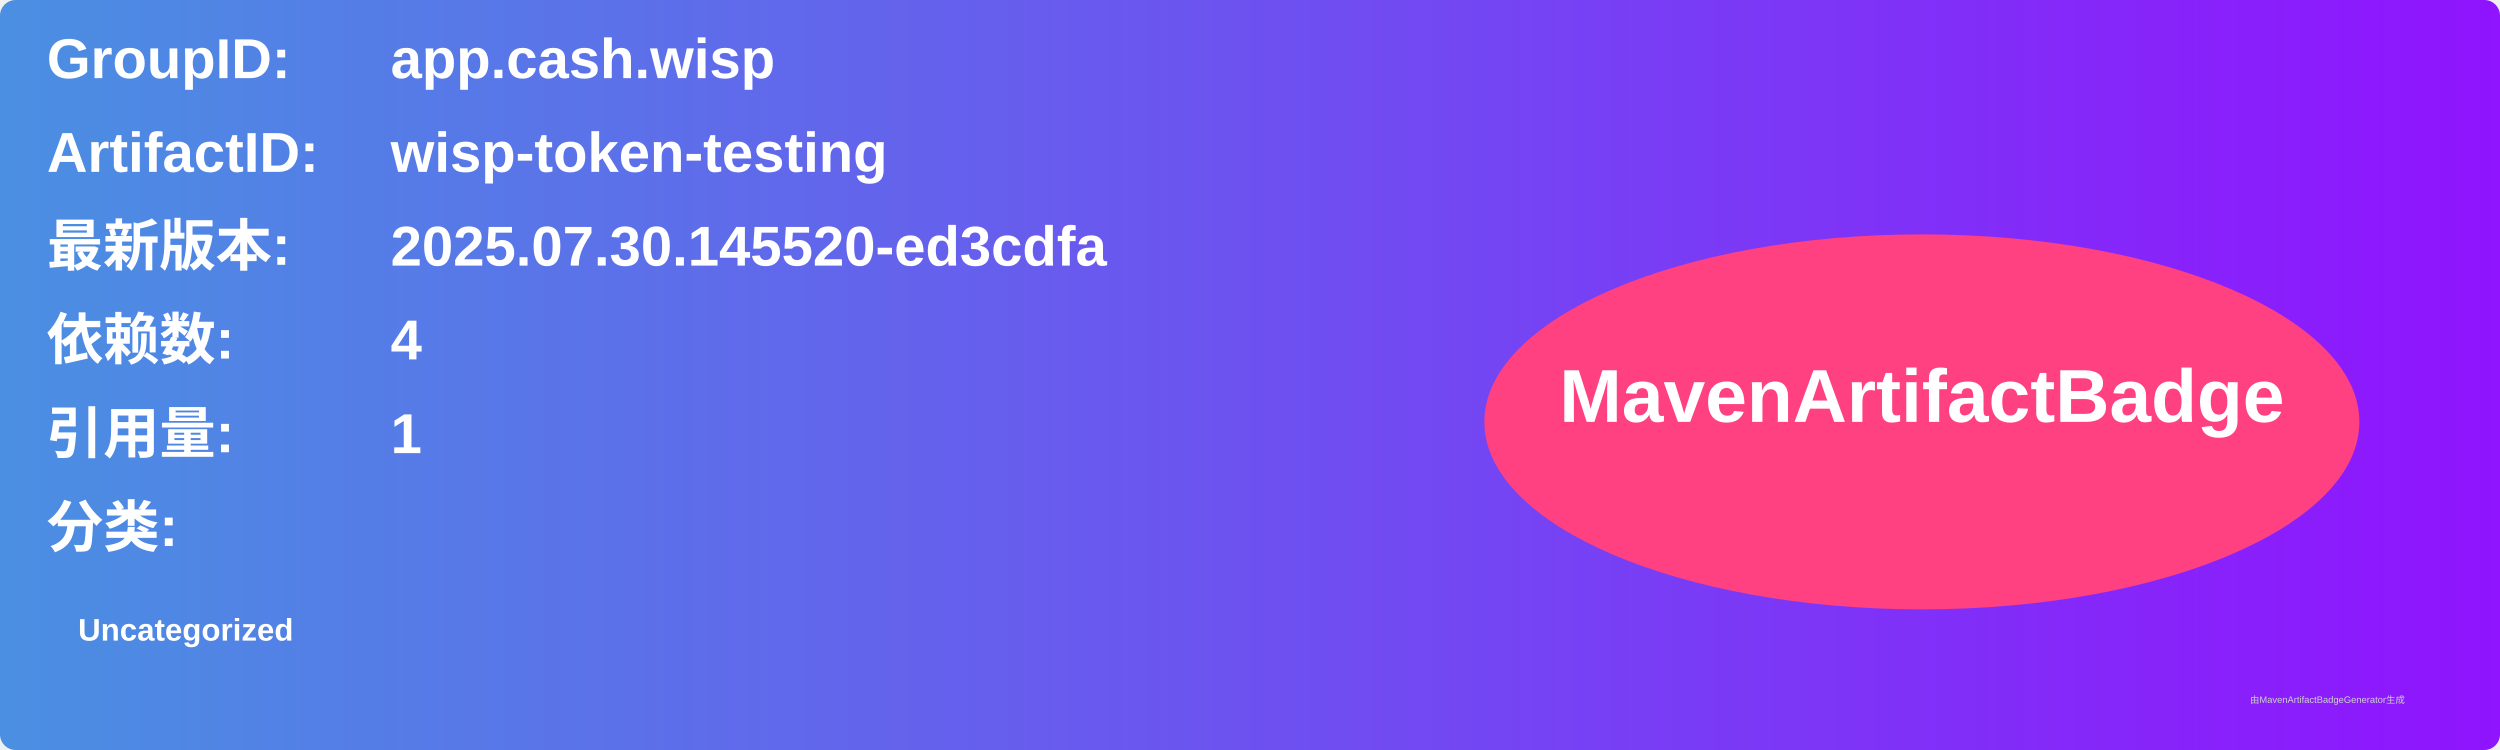
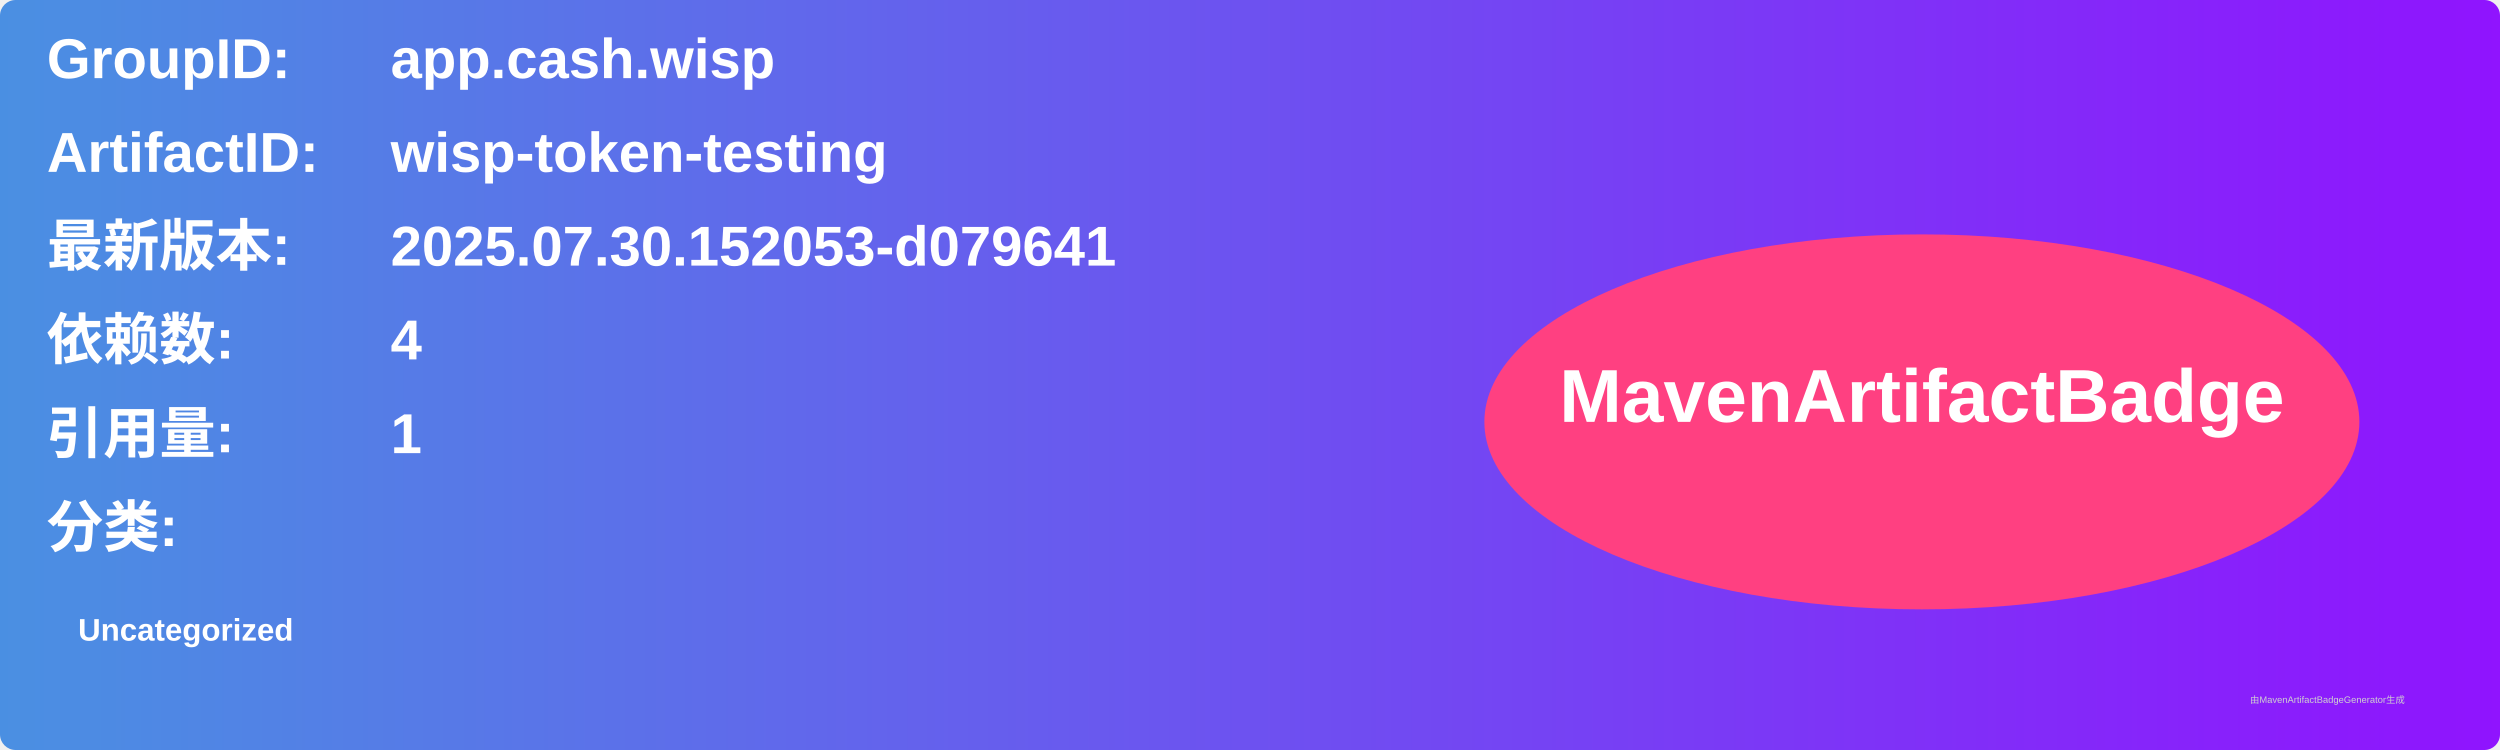
<svg xmlns="http://www.w3.org/2000/svg" width="800" height="240" viewBox="0 0 800 240">
  <linearGradient id="grad" x1="0%" y1="0%" x2="100%" y2="0%">
    <stop offset="0%" stop-color="#4a90e2" />
    <stop offset="100%" stop-color="#9013fe" />
  </linearGradient>
  <rect width="100%" height="100%" rx="5" ry="5" fill="url(#grad)" />
  <g transform="translate(15, 15)">
    <text x="0" y="10" font-family="Arial" font-size="18" fill="white" font-weight="bold" width="260">GroupID:</text>
    <text x="110" y="10" font-family="Arial" font-size="18" fill="white" font-weight="bold" width="460">app.cash.wisp</text>
    <text x="0" y="40" font-family="Arial" font-size="18" fill="white" font-weight="bold" width="260">ArtifactID:</text>
    <text x="110" y="40" font-family="Arial" font-size="18" fill="white" font-weight="bold" width="460">wisp-token-testing</text>
    <text x="0" y="70" font-family="Arial" font-size="18" fill="white" font-weight="bold">最新版本:</text>
    <text x="110" y="70" font-family="Arial" font-size="18" fill="white" font-weight="bold">
-       <tspan font-weight="bold">2025.07.30.145520-ed3cdfa</tspan>
+       <tspan font-weight="bold">2025.07.30.152053-d079641</tspan>
    </text>
    <text x="0" y="100" font-family="Arial" font-size="18" fill="white" font-weight="bold">依赖数: </text>
    <text x="110" y="100" font-family="Arial" font-size="18" fill="white">
      <tspan font-weight="bold">4</tspan>
    </text>
    <text x="0" y="130" font-family="Arial" font-size="18" fill="white" font-weight="bold">引用量: </text>
    <text x="110" y="130" font-family="Arial" font-size="18" fill="white">
      <tspan font-weight="bold">1</tspan>
    </text>
    <text x="0" y="160" font-family="Arial" font-size="18" fill="white" font-weight="bold">分类:</text>
    <text x="10" y="190" font-family="Arial" font-size="10" fill="white">
      <tspan font-weight="bold">Uncategorized</tspan>
    </text>
    <ellipse cx="600" cy="120" rx="140" ry="60" fill="#ff4081" />
    <text x="600" y="120" text-anchor="middle" font-family="Arial" font-size="24" fill="white" font-weight="bold">MavenArtifactBadge</text>
  </g>
  <text x="720" y="225" font-family="Arial" font-size="3" fill="#d0d0d0">由MavenArtifactBadgeGenerator生成</text>
</svg>
